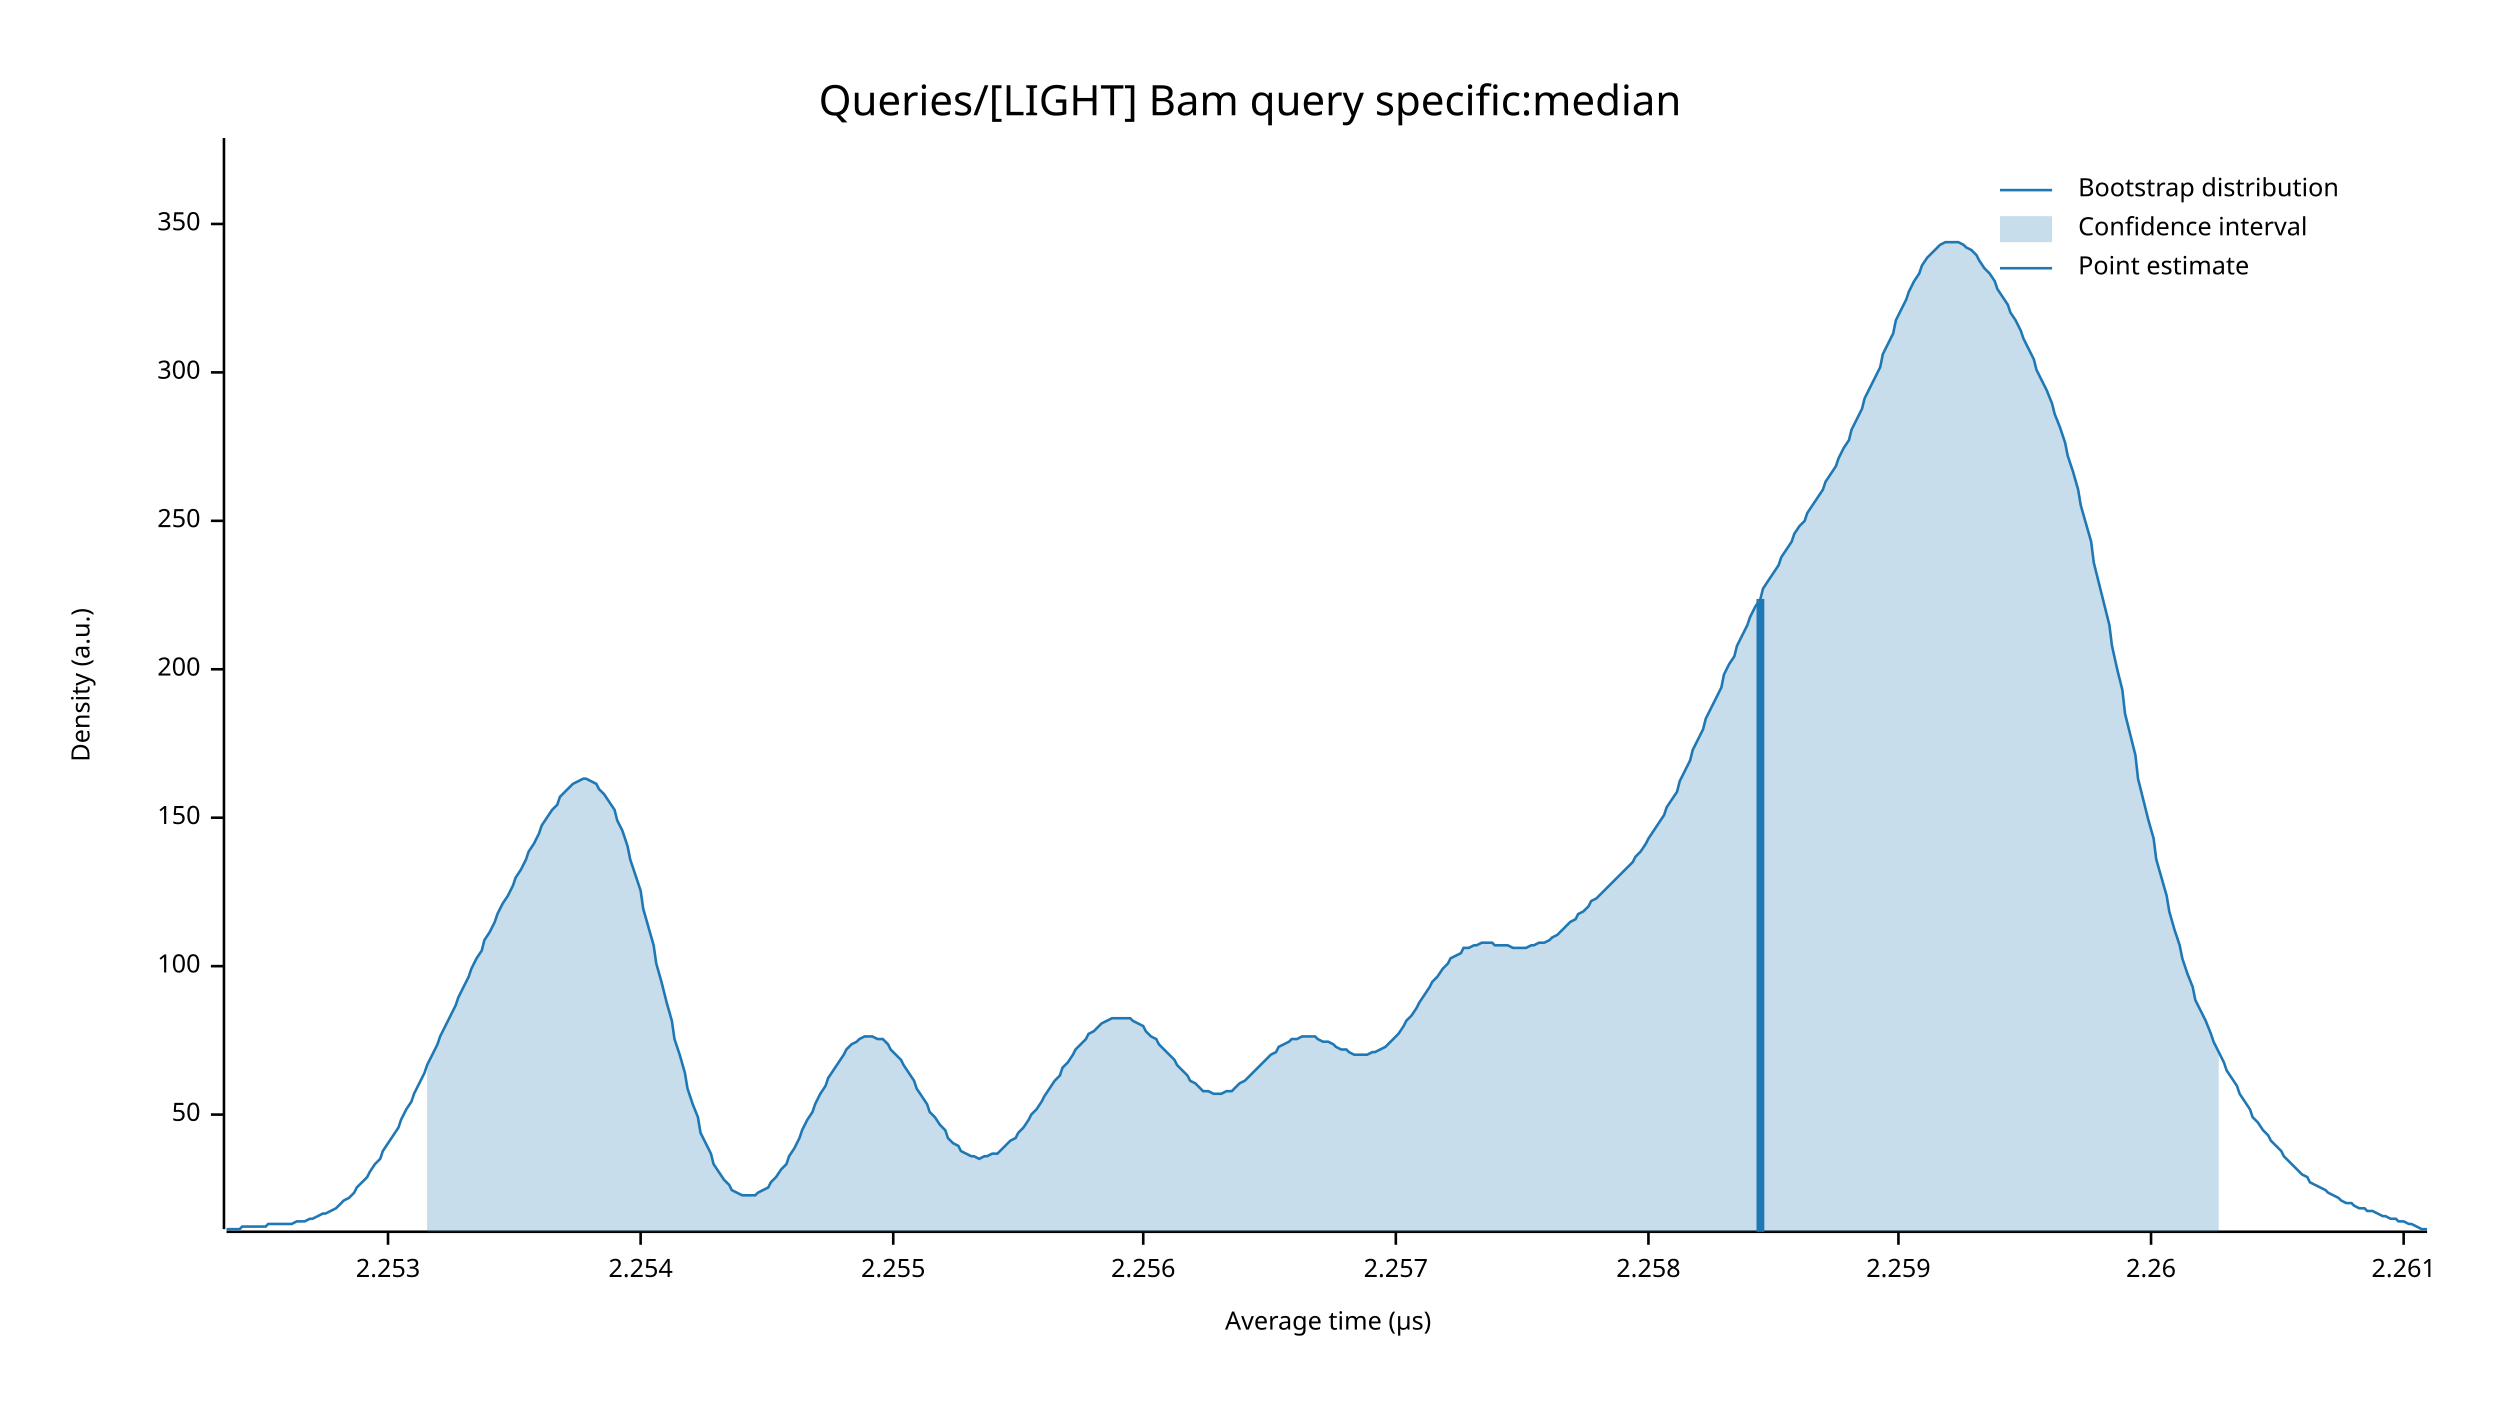
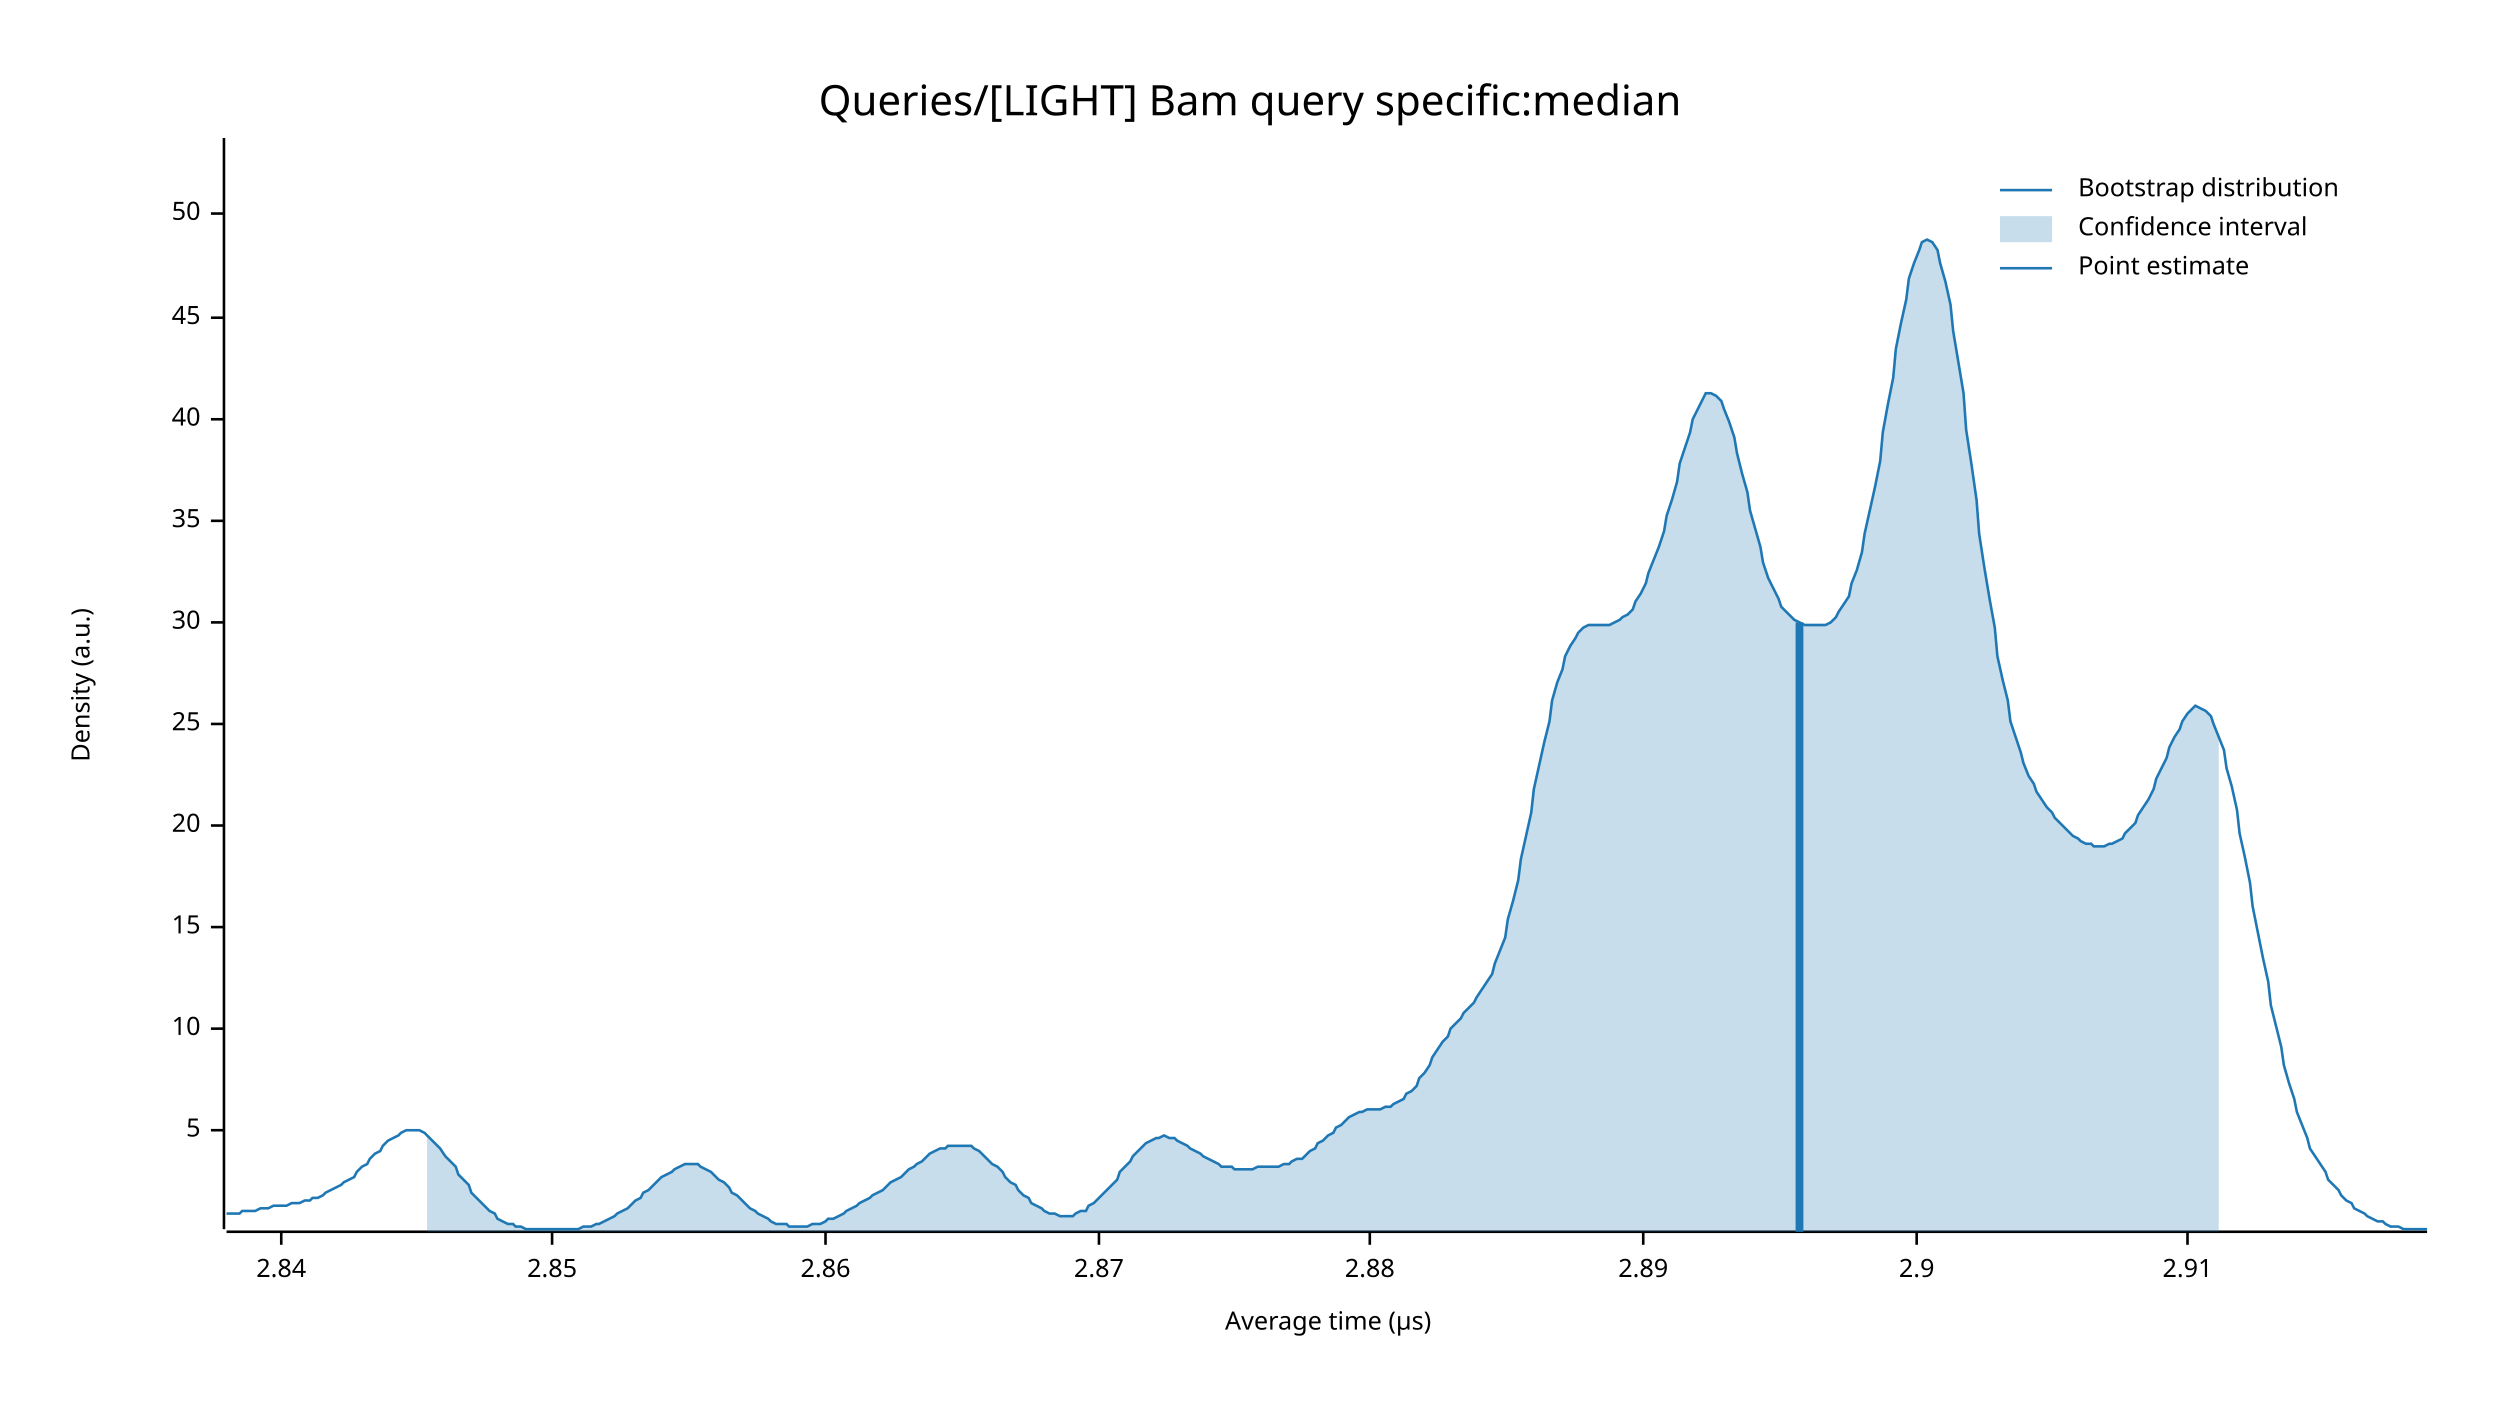
<svg xmlns="http://www.w3.org/2000/svg" width="960" height="540" viewBox="0 0 960 540">
  <text x="480" y="32" dy="0.76em" text-anchor="middle" font-family="sans-serif" font-size="16.129" opacity="1" fill="#000000">
Queries/[LIGHT] Bam query specific:median
</text>
  <text x="27" y="263" dy="0.76em" text-anchor="middle" font-family="sans-serif" font-size="9.677" opacity="1" fill="#000000" transform="rotate(270, 27, 263)">
Density (a.u.)
</text>
  <text x="510" y="513" dy="-0.5ex" text-anchor="middle" font-family="sans-serif" font-size="9.677" opacity="1" fill="#000000">
Average time (µs)
</text>
  <polyline fill="none" opacity="1" stroke="#000000" stroke-width="1" points="86,53 86,472 " />
-   <text x="77" y="428" dy="0.5ex" text-anchor="end" font-family="sans-serif" font-size="9.677" opacity="1" fill="#000000">
+   <text x="77" y="434" dy="0.5ex" text-anchor="end" font-family="sans-serif" font-size="9.677" opacity="1" fill="#000000">
+ 5
+ </text>
+   <polyline fill="none" opacity="1" stroke="#000000" stroke-width="1" points="81,434 86,434 " />
+   <text x="77" y="395" dy="0.5ex" text-anchor="end" font-family="sans-serif" font-size="9.677" opacity="1" fill="#000000">
+ 10
+ </text>
+   <polyline fill="none" opacity="1" stroke="#000000" stroke-width="1" points="81,395 86,395 " />
+   <text x="77" y="356" dy="0.5ex" text-anchor="end" font-family="sans-serif" font-size="9.677" opacity="1" fill="#000000">
+ 15
+ </text>
+   <polyline fill="none" opacity="1" stroke="#000000" stroke-width="1" points="81,356 86,356 " />
+   <text x="77" y="317" dy="0.5ex" text-anchor="end" font-family="sans-serif" font-size="9.677" opacity="1" fill="#000000">
+ 20
+ </text>
+   <polyline fill="none" opacity="1" stroke="#000000" stroke-width="1" points="81,317 86,317 " />
+   <text x="77" y="278" dy="0.5ex" text-anchor="end" font-family="sans-serif" font-size="9.677" opacity="1" fill="#000000">
+ 25
+ </text>
+   <polyline fill="none" opacity="1" stroke="#000000" stroke-width="1" points="81,278 86,278 " />
+   <text x="77" y="239" dy="0.5ex" text-anchor="end" font-family="sans-serif" font-size="9.677" opacity="1" fill="#000000">
+ 30
+ </text>
+   <polyline fill="none" opacity="1" stroke="#000000" stroke-width="1" points="81,239 86,239 " />
+   <text x="77" y="200" dy="0.5ex" text-anchor="end" font-family="sans-serif" font-size="9.677" opacity="1" fill="#000000">
+ 35
+ </text>
+   <polyline fill="none" opacity="1" stroke="#000000" stroke-width="1" points="81,200 86,200 " />
+   <text x="77" y="161" dy="0.5ex" text-anchor="end" font-family="sans-serif" font-size="9.677" opacity="1" fill="#000000">
+ 40
+ </text>
+   <polyline fill="none" opacity="1" stroke="#000000" stroke-width="1" points="81,161 86,161 " />
+   <text x="77" y="122" dy="0.5ex" text-anchor="end" font-family="sans-serif" font-size="9.677" opacity="1" fill="#000000">
+ 45
+ </text>
+   <polyline fill="none" opacity="1" stroke="#000000" stroke-width="1" points="81,122 86,122 " />
+   <text x="77" y="82" dy="0.5ex" text-anchor="end" font-family="sans-serif" font-size="9.677" opacity="1" fill="#000000">
50
</text>
-   <polyline fill="none" opacity="1" stroke="#000000" stroke-width="1" points="81,428 86,428 " />
-   <text x="77" y="371" dy="0.5ex" text-anchor="end" font-family="sans-serif" font-size="9.677" opacity="1" fill="#000000">
- 100
+   <polyline fill="none" opacity="1" stroke="#000000" stroke-width="1" points="81,82 86,82 " />
+   <polyline fill="none" opacity="1" stroke="#000000" stroke-width="1" points="87,473 932,473 " />
+   <text x="108" y="483" dy="0.76em" text-anchor="middle" font-family="sans-serif" font-size="9.677" opacity="1" fill="#000000">
+ 2.84
</text>
-   <polyline fill="none" opacity="1" stroke="#000000" stroke-width="1" points="81,371 86,371 " />
-   <text x="77" y="314" dy="0.5ex" text-anchor="end" font-family="sans-serif" font-size="9.677" opacity="1" fill="#000000">
- 150
+   <polyline fill="none" opacity="1" stroke="#000000" stroke-width="1" points="108,473 108,478 " />
+   <text x="212" y="483" dy="0.76em" text-anchor="middle" font-family="sans-serif" font-size="9.677" opacity="1" fill="#000000">
+ 2.85
</text>
-   <polyline fill="none" opacity="1" stroke="#000000" stroke-width="1" points="81,314 86,314 " />
-   <text x="77" y="257" dy="0.5ex" text-anchor="end" font-family="sans-serif" font-size="9.677" opacity="1" fill="#000000">
- 200
+   <polyline fill="none" opacity="1" stroke="#000000" stroke-width="1" points="212,473 212,478 " />
+   <text x="317" y="483" dy="0.76em" text-anchor="middle" font-family="sans-serif" font-size="9.677" opacity="1" fill="#000000">
+ 2.86
</text>
-   <polyline fill="none" opacity="1" stroke="#000000" stroke-width="1" points="81,257 86,257 " />
-   <text x="77" y="200" dy="0.5ex" text-anchor="end" font-family="sans-serif" font-size="9.677" opacity="1" fill="#000000">
- 250
+   <polyline fill="none" opacity="1" stroke="#000000" stroke-width="1" points="317,473 317,478 " />
+   <text x="422" y="483" dy="0.76em" text-anchor="middle" font-family="sans-serif" font-size="9.677" opacity="1" fill="#000000">
+ 2.87
</text>
-   <polyline fill="none" opacity="1" stroke="#000000" stroke-width="1" points="81,200 86,200 " />
-   <text x="77" y="143" dy="0.5ex" text-anchor="end" font-family="sans-serif" font-size="9.677" opacity="1" fill="#000000">
- 300
+   <polyline fill="none" opacity="1" stroke="#000000" stroke-width="1" points="422,473 422,478 " />
+   <text x="526" y="483" dy="0.76em" text-anchor="middle" font-family="sans-serif" font-size="9.677" opacity="1" fill="#000000">
+ 2.88
</text>
-   <polyline fill="none" opacity="1" stroke="#000000" stroke-width="1" points="81,143 86,143 " />
-   <text x="77" y="86" dy="0.5ex" text-anchor="end" font-family="sans-serif" font-size="9.677" opacity="1" fill="#000000">
- 350
+   <polyline fill="none" opacity="1" stroke="#000000" stroke-width="1" points="526,473 526,478 " />
+   <text x="631" y="483" dy="0.76em" text-anchor="middle" font-family="sans-serif" font-size="9.677" opacity="1" fill="#000000">
+ 2.89
</text>
-   <polyline fill="none" opacity="1" stroke="#000000" stroke-width="1" points="81,86 86,86 " />
-   <polyline fill="none" opacity="1" stroke="#000000" stroke-width="1" points="87,473 932,473 " />
-   <text x="149" y="483" dy="0.76em" text-anchor="middle" font-family="sans-serif" font-size="9.677" opacity="1" fill="#000000">
- 2.253
+   <polyline fill="none" opacity="1" stroke="#000000" stroke-width="1" points="631,473 631,478 " />
+   <text x="736" y="483" dy="0.76em" text-anchor="middle" font-family="sans-serif" font-size="9.677" opacity="1" fill="#000000">
+ 2.9
</text>
-   <polyline fill="none" opacity="1" stroke="#000000" stroke-width="1" points="149,473 149,478 " />
-   <text x="246" y="483" dy="0.76em" text-anchor="middle" font-family="sans-serif" font-size="9.677" opacity="1" fill="#000000">
- 2.254
+   <polyline fill="none" opacity="1" stroke="#000000" stroke-width="1" points="736,473 736,478 " />
+   <text x="840" y="483" dy="0.76em" text-anchor="middle" font-family="sans-serif" font-size="9.677" opacity="1" fill="#000000">
+ 2.91
</text>
-   <polyline fill="none" opacity="1" stroke="#000000" stroke-width="1" points="246,473 246,478 " />
-   <text x="343" y="483" dy="0.76em" text-anchor="middle" font-family="sans-serif" font-size="9.677" opacity="1" fill="#000000">
- 2.255
- </text>
-   <polyline fill="none" opacity="1" stroke="#000000" stroke-width="1" points="343,473 343,478 " />
-   <text x="439" y="483" dy="0.76em" text-anchor="middle" font-family="sans-serif" font-size="9.677" opacity="1" fill="#000000">
- 2.256
- </text>
-   <polyline fill="none" opacity="1" stroke="#000000" stroke-width="1" points="439,473 439,478 " />
-   <text x="536" y="483" dy="0.76em" text-anchor="middle" font-family="sans-serif" font-size="9.677" opacity="1" fill="#000000">
- 2.257
- </text>
-   <polyline fill="none" opacity="1" stroke="#000000" stroke-width="1" points="536,473 536,478 " />
-   <text x="633" y="483" dy="0.76em" text-anchor="middle" font-family="sans-serif" font-size="9.677" opacity="1" fill="#000000">
- 2.258
- </text>
-   <polyline fill="none" opacity="1" stroke="#000000" stroke-width="1" points="633,473 633,478 " />
-   <text x="729" y="483" dy="0.76em" text-anchor="middle" font-family="sans-serif" font-size="9.677" opacity="1" fill="#000000">
- 2.259
- </text>
-   <polyline fill="none" opacity="1" stroke="#000000" stroke-width="1" points="729,473 729,478 " />
-   <text x="826" y="483" dy="0.76em" text-anchor="middle" font-family="sans-serif" font-size="9.677" opacity="1" fill="#000000">
- 2.26
- </text>
-   <polyline fill="none" opacity="1" stroke="#000000" stroke-width="1" points="826,473 826,478 " />
-   <text x="923" y="483" dy="0.76em" text-anchor="middle" font-family="sans-serif" font-size="9.677" opacity="1" fill="#000000">
- 2.261
- </text>
-   <polyline fill="none" opacity="1" stroke="#000000" stroke-width="1" points="923,473 923,478 " />
-   <polyline fill="none" opacity="1" stroke="#1F78B4" stroke-width="1" points="87,472 88,472 90,472 92,472 93,471 95,471 97,471 98,471 100,471 102,471 103,470 105,470 107,470 109,470 110,470 112,470 114,469 115,469 117,469 119,468 120,468 122,467 124,466 125,466 127,465 129,464 131,462 132,461 134,460 136,458 137,456 139,454 141,452 142,450 144,447 146,445 147,442 149,439 151,436 153,433 154,430 156,426 158,423 159,420 161,416 163,412 164,409 166,405 168,401 169,398 171,394 173,390 175,386 176,383 178,379 180,375 181,372 183,368 185,365 186,361 188,358 190,354 191,351 193,347 195,344 197,340 198,337 200,334 202,330 203,327 205,324 207,320 208,317 210,314 212,311 214,309 215,306 217,304 219,302 220,301 222,300 224,299 225,299 227,300 229,301 230,303 232,305 234,308 236,311 237,315 239,319 241,325 242,330 244,336 246,342 247,349 249,356 251,363 252,370 254,377 256,385 258,392 259,399 261,405 263,412 264,418 266,424 268,429 269,435 271,439 273,443 274,447 276,450 278,453 280,455 281,457 283,458 285,459 286,459 288,459 290,459 291,458 293,457 295,456 296,454 298,452 300,449 302,447 303,444 305,441 307,437 308,434 310,430 312,427 313,424 315,420 317,417 318,414 320,411 322,408 324,405 325,403 327,401 329,400 330,399 332,398 334,398 335,398 337,399 339,399 341,401 342,403 344,405 346,407 347,409 349,412 351,415 352,418 354,421 356,424 357,427 359,429 361,432 363,434 364,437 366,439 368,440 369,442 371,443 373,444 374,444 376,445 378,444 379,444 381,443 383,443 385,441 386,440 388,438 390,437 391,435 393,433 395,430 396,428 398,426 400,423 401,421 403,418 405,415 407,413 408,410 410,408 412,405 413,403 415,401 417,399 418,397 420,396 422,394 423,393 425,392 427,391 429,391 430,391 432,391 434,391 435,392 437,393 439,394 440,396 442,398 444,399 445,401 447,403 449,405 451,407 452,409 454,411 456,413 457,415 459,416 461,418 462,419 464,419 466,420 468,420 469,420 471,419 473,419 474,418 476,416 478,415 479,414 481,412 483,410 484,409 486,407 488,405 490,404 491,402 493,401 495,400 496,399 498,399 500,398 501,398 503,398 505,398 506,399 508,400 510,400 512,401 513,402 515,403 517,403 518,404 520,405 522,405 523,405 525,405 527,404 528,404 530,403 532,402 534,400 535,399 537,397 539,394 540,392 542,390 544,387 545,385 547,382 549,379 550,377 552,375 554,372 556,370 557,368 559,367 561,366 562,364 564,364 566,363 567,363 569,362 571,362 573,362 574,363 576,363 578,363 579,363 581,364 583,364 584,364 586,364 588,363 589,363 591,362 593,362 595,361 596,360 598,359 600,357 601,356 603,354 605,353 606,351 608,350 610,348 611,346 613,345 615,343 617,341 618,340 620,338 622,336 623,335 625,333 627,331 628,329 630,327 632,324 633,322 635,319 637,316 639,313 640,310 642,307 644,304 645,300 647,296 649,292 650,288 652,284 654,280 655,276 657,272 659,268 661,264 662,259 664,255 666,252 667,248 669,244 671,240 672,237 674,233 676,230 677,226 679,223 681,220 683,217 684,214 686,211 688,208 689,205 691,202 693,200 694,197 696,194 698,191 700,188 701,185 703,182 705,179 706,176 708,172 710,169 711,165 713,161 715,157 716,153 718,149 720,145 722,141 723,136 725,132 727,128 728,123 730,119 732,115 733,112 735,108 737,105 738,102 740,99 742,97 744,95 745,94 747,93 749,93 750,93 752,93 754,94 755,95 757,96 759,98 760,100 762,103 764,105 766,108 767,111 769,114 771,117 772,120 774,123 776,127 777,130 779,134 781,138 782,142 784,146 786,150 788,155 789,159 791,164 793,170 794,175 796,181 798,188 799,194 801,201 803,208 804,216 806,224 808,232 810,240 811,248 813,257 815,265 816,274 818,282 820,290 821,299 823,307 825,315 827,322 828,330 830,337 832,344 833,350 835,357 837,363 838,368 840,374 842,379 843,384 845,388 847,392 849,397 850,400 852,404 854,408 855,411 857,414 859,417 860,420 862,423 864,426 865,429 867,431 869,434 871,436 872,438 874,440 876,442 877,444 879,446 881,448 882,449 884,451 886,452 887,454 889,455 891,456 893,457 894,458 896,459 898,460 899,461 901,462 903,462 904,463 906,464 908,464 909,465 911,465 913,466 915,467 916,467 918,468 920,468 921,469 923,469 925,470 926,470 928,471 930,472 932,472 " />
-   <polygon opacity="0.25" fill="#1F78B4" points="164,409 166,405 168,401 169,398 171,394 173,390 175,386 176,383 178,379 180,375 181,372 183,368 185,365 186,361 188,358 190,354 191,351 193,347 195,344 197,340 198,337 200,334 202,330 203,327 205,324 207,320 208,317 210,314 212,311 214,309 215,306 217,304 219,302 220,301 222,300 224,299 225,299 227,300 229,301 230,303 232,305 234,308 236,311 237,315 239,319 241,325 242,330 244,336 246,342 247,349 249,356 251,363 252,370 254,377 256,385 258,392 259,399 261,405 263,412 264,418 266,424 268,429 269,435 271,439 273,443 274,447 276,450 278,453 280,455 281,457 283,458 285,459 286,459 288,459 290,459 291,458 293,457 295,456 296,454 298,452 300,449 302,447 303,444 305,441 307,437 308,434 310,430 312,427 313,424 315,420 317,417 318,414 320,411 322,408 324,405 325,403 327,401 329,400 330,399 332,398 334,398 335,398 337,399 339,399 341,401 342,403 344,405 346,407 347,409 349,412 351,415 352,418 354,421 356,424 357,427 359,429 361,432 363,434 364,437 366,439 368,440 369,442 371,443 373,444 374,444 376,445 378,444 379,444 381,443 383,443 385,441 386,440 388,438 390,437 391,435 393,433 395,430 396,428 398,426 400,423 401,421 403,418 405,415 407,413 408,410 410,408 412,405 413,403 415,401 417,399 418,397 420,396 422,394 423,393 425,392 427,391 429,391 430,391 432,391 434,391 435,392 437,393 439,394 440,396 442,398 444,399 445,401 447,403 449,405 451,407 452,409 454,411 456,413 457,415 459,416 461,418 462,419 464,419 466,420 468,420 469,420 471,419 473,419 474,418 476,416 478,415 479,414 481,412 483,410 484,409 486,407 488,405 490,404 491,402 493,401 495,400 496,399 498,399 500,398 501,398 503,398 505,398 506,399 508,400 510,400 512,401 513,402 515,403 517,403 518,404 520,405 522,405 523,405 525,405 527,404 528,404 530,403 532,402 534,400 535,399 537,397 539,394 540,392 542,390 544,387 545,385 547,382 549,379 550,377 552,375 554,372 556,370 557,368 559,367 561,366 562,364 564,364 566,363 567,363 569,362 571,362 573,362 574,363 576,363 578,363 579,363 581,364 583,364 584,364 586,364 588,363 589,363 591,362 593,362 595,361 596,360 598,359 600,357 601,356 603,354 605,353 606,351 608,350 610,348 611,346 613,345 615,343 617,341 618,340 620,338 622,336 623,335 625,333 627,331 628,329 630,327 632,324 633,322 635,319 637,316 639,313 640,310 642,307 644,304 645,300 647,296 649,292 650,288 652,284 654,280 655,276 657,272 659,268 661,264 662,259 664,255 666,252 667,248 669,244 671,240 672,237 674,233 676,230 677,226 679,223 681,220 683,217 684,214 686,211 688,208 689,205 691,202 693,200 694,197 696,194 698,191 700,188 701,185 703,182 705,179 706,176 708,172 710,169 711,165 713,161 715,157 716,153 718,149 720,145 722,141 723,136 725,132 727,128 728,123 730,119 732,115 733,112 735,108 737,105 738,102 740,99 742,97 744,95 745,94 747,93 749,93 750,93 752,93 754,94 755,95 757,96 759,98 760,100 762,103 764,105 766,108 767,111 769,114 771,117 772,120 774,123 776,127 777,130 779,134 781,138 782,142 784,146 786,150 788,155 789,159 791,164 793,170 794,175 796,181 798,188 799,194 801,201 803,208 804,216 806,224 808,232 810,240 811,248 813,257 815,265 816,274 818,282 820,290 821,299 823,307 825,315 827,322 828,330 830,337 832,344 833,350 835,357 837,363 838,368 840,374 842,379 843,384 845,388 847,392 849,397 850,400 852,404 852,473 164,473 " />
-   <polyline fill="none" opacity="1" stroke="#1F78B4" stroke-width="3" points="676,473 676,230 " />
+   <polyline fill="none" opacity="1" stroke="#000000" stroke-width="1" points="840,473 840,478 " />
+   <polyline fill="none" opacity="1" stroke="#1F78B4" stroke-width="1" points="87,466 88,466 90,466 92,466 93,465 95,465 97,465 98,465 100,464 102,464 103,464 105,463 107,463 109,463 110,463 112,462 114,462 115,462 117,461 119,461 120,460 122,460 124,459 125,458 127,457 129,456 131,455 132,454 134,453 136,452 137,450 139,448 141,447 142,445 144,443 146,442 147,440 149,438 151,437 153,436 154,435 156,434 158,434 159,434 161,434 163,435 164,436 166,438 168,440 169,441 171,444 173,446 175,448 176,451 178,453 180,455 181,458 183,460 185,462 186,463 188,465 190,466 191,468 193,469 195,470 197,470 198,471 200,471 202,472 203,472 205,472 207,472 208,472 210,472 212,472 214,472 215,472 217,472 219,472 220,472 222,472 224,471 225,471 227,471 229,470 230,470 232,469 234,468 236,467 237,466 239,465 241,464 242,463 244,461 246,460 247,458 249,457 251,455 252,454 254,452 256,451 258,450 259,449 261,448 263,447 264,447 266,447 268,447 269,448 271,449 273,450 274,451 276,453 278,454 280,456 281,458 283,459 285,461 286,462 288,464 290,465 291,466 293,467 295,468 296,469 298,470 300,470 302,470 303,471 305,471 307,471 308,471 310,471 312,470 313,470 315,470 317,469 318,468 320,468 322,467 324,466 325,465 327,464 329,463 330,462 332,461 334,460 335,459 337,458 339,457 341,455 342,454 344,453 346,452 347,451 349,449 351,448 352,447 354,446 356,444 357,443 359,442 361,441 363,441 364,440 366,440 368,440 369,440 371,440 373,440 374,441 376,442 378,444 379,445 381,447 383,448 385,450 386,452 388,454 390,455 391,457 393,459 395,460 396,462 398,463 400,464 401,465 403,466 405,466 407,467 408,467 410,467 412,467 413,466 415,465 417,465 418,463 420,462 422,460 423,459 425,457 427,455 429,453 430,450 432,448 434,446 435,444 437,442 439,440 440,439 442,438 444,437 445,437 447,436 449,437 451,437 452,438 454,439 456,440 457,441 459,442 461,443 462,444 464,445 466,446 468,447 469,448 471,448 473,448 474,449 476,449 478,449 479,449 481,449 483,448 484,448 486,448 488,448 490,448 491,448 493,447 495,447 496,446 498,445 500,445 501,444 503,442 505,441 506,439 508,438 510,436 512,435 513,433 515,432 517,430 518,429 520,428 522,427 523,427 525,426 527,426 528,426 530,426 532,425 534,425 535,424 537,423 539,422 540,420 542,419 544,417 545,414 547,412 549,409 550,406 552,403 554,400 556,398 557,395 559,393 561,391 562,389 564,387 566,385 567,383 569,380 571,377 573,374 574,370 576,365 578,360 579,353 581,346 583,338 584,330 586,321 588,312 589,303 591,294 593,285 595,277 596,269 598,262 600,257 601,252 603,248 605,245 606,243 608,241 610,240 611,240 613,240 615,240 617,240 618,240 620,239 622,238 623,237 625,236 627,234 628,231 630,228 632,224 633,220 635,215 637,210 639,204 640,198 642,192 644,185 645,178 647,172 649,166 650,161 652,157 654,153 655,151 657,151 659,152 661,154 662,157 664,162 666,168 667,174 669,182 671,189 672,196 674,203 676,210 677,216 679,222 681,226 683,230 684,233 686,235 688,237 689,238 691,239 693,240 694,240 696,240 698,240 700,240 701,240 703,239 705,237 706,235 708,232 710,229 711,224 713,219 715,212 716,205 718,196 720,187 722,177 723,166 725,155 727,145 728,134 730,124 732,115 733,107 735,101 737,96 738,93 740,92 742,93 744,96 745,101 747,108 749,117 750,127 752,139 754,151 755,165 757,178 759,192 760,205 762,218 764,230 766,241 767,252 769,261 771,269 772,277 774,283 776,289 777,293 779,298 781,301 782,304 784,307 786,310 788,312 789,314 791,316 793,318 794,319 796,321 798,322 799,323 801,324 803,324 804,325 806,325 808,325 810,324 811,324 813,323 815,322 816,320 818,318 820,316 821,313 823,310 825,307 827,303 828,299 830,295 832,291 833,287 835,283 837,280 838,277 840,274 842,272 843,271 845,272 847,273 849,275 850,278 852,283 854,288 855,295 857,302 859,311 860,320 862,329 864,339 865,348 867,358 869,368 871,377 872,386 874,394 876,402 877,409 879,416 881,422 882,427 884,432 886,437 887,441 889,444 891,447 893,450 894,453 896,455 898,457 899,459 901,461 903,462 904,464 906,465 908,466 909,467 911,468 913,469 915,469 916,470 918,471 920,471 921,471 923,472 925,472 926,472 928,472 930,472 932,472 " />
+   <polygon opacity="0.25" fill="#1F78B4" points="164,436 166,438 168,440 169,441 171,444 173,446 175,448 176,451 178,453 180,455 181,458 183,460 185,462 186,463 188,465 190,466 191,468 193,469 195,470 197,470 198,471 200,471 202,472 203,472 205,472 207,472 208,472 210,472 212,472 214,472 215,472 217,472 219,472 220,472 222,472 224,471 225,471 227,471 229,470 230,470 232,469 234,468 236,467 237,466 239,465 241,464 242,463 244,461 246,460 247,458 249,457 251,455 252,454 254,452 256,451 258,450 259,449 261,448 263,447 264,447 266,447 268,447 269,448 271,449 273,450 274,451 276,453 278,454 280,456 281,458 283,459 285,461 286,462 288,464 290,465 291,466 293,467 295,468 296,469 298,470 300,470 302,470 303,471 305,471 307,471 308,471 310,471 312,470 313,470 315,470 317,469 318,468 320,468 322,467 324,466 325,465 327,464 329,463 330,462 332,461 334,460 335,459 337,458 339,457 341,455 342,454 344,453 346,452 347,451 349,449 351,448 352,447 354,446 356,444 357,443 359,442 361,441 363,441 364,440 366,440 368,440 369,440 371,440 373,440 374,441 376,442 378,444 379,445 381,447 383,448 385,450 386,452 388,454 390,455 391,457 393,459 395,460 396,462 398,463 400,464 401,465 403,466 405,466 407,467 408,467 410,467 412,467 413,466 415,465 417,465 418,463 420,462 422,460 423,459 425,457 427,455 429,453 430,450 432,448 434,446 435,444 437,442 439,440 440,439 442,438 444,437 445,437 447,436 449,437 451,437 452,438 454,439 456,440 457,441 459,442 461,443 462,444 464,445 466,446 468,447 469,448 471,448 473,448 474,449 476,449 478,449 479,449 481,449 483,448 484,448 486,448 488,448 490,448 491,448 493,447 495,447 496,446 498,445 500,445 501,444 503,442 505,441 506,439 508,438 510,436 512,435 513,433 515,432 517,430 518,429 520,428 522,427 523,427 525,426 527,426 528,426 530,426 532,425 534,425 535,424 537,423 539,422 540,420 542,419 544,417 545,414 547,412 549,409 550,406 552,403 554,400 556,398 557,395 559,393 561,391 562,389 564,387 566,385 567,383 569,380 571,377 573,374 574,370 576,365 578,360 579,353 581,346 583,338 584,330 586,321 588,312 589,303 591,294 593,285 595,277 596,269 598,262 600,257 601,252 603,248 605,245 606,243 608,241 610,240 611,240 613,240 615,240 617,240 618,240 620,239 622,238 623,237 625,236 627,234 628,231 630,228 632,224 633,220 635,215 637,210 639,204 640,198 642,192 644,185 645,178 647,172 649,166 650,161 652,157 654,153 655,151 657,151 659,152 661,154 662,157 664,162 666,168 667,174 669,182 671,189 672,196 674,203 676,210 677,216 679,222 681,226 683,230 684,233 686,235 688,237 689,238 691,239 693,240 694,240 696,240 698,240 700,240 701,240 703,239 705,237 706,235 708,232 710,229 711,224 713,219 715,212 716,205 718,196 720,187 722,177 723,166 725,155 727,145 728,134 730,124 732,115 733,107 735,101 737,96 738,93 740,92 742,93 744,96 745,101 747,108 749,117 750,127 752,139 754,151 755,165 757,178 759,192 760,205 762,218 764,230 766,241 767,252 769,261 771,269 772,277 774,283 776,289 777,293 779,298 781,301 782,304 784,307 786,310 788,312 789,314 791,316 793,318 794,319 796,321 798,322 799,323 801,324 803,324 804,325 806,325 808,325 810,324 811,324 813,323 815,322 816,320 818,318 820,316 821,313 823,310 825,307 827,303 828,299 830,295 832,291 833,287 835,283 837,280 838,277 840,274 842,272 843,271 845,272 847,273 849,275 850,278 852,283 852,473 164,473 " />
+   <polyline fill="none" opacity="1" stroke="#1F78B4" stroke-width="3" points="691,473 691,239 " />
  <text x="798" y="68" dy="0.76em" text-anchor="start" font-family="sans-serif" font-size="9.677" opacity="1" fill="#000000">
Bootstrap distribution
</text>
  <text x="798" y="83" dy="0.76em" text-anchor="start" font-family="sans-serif" font-size="9.677" opacity="1" fill="#000000">
Confidence interval
</text>
  <text x="798" y="98" dy="0.76em" text-anchor="start" font-family="sans-serif" font-size="9.677" opacity="1" fill="#000000">
Point estimate
</text>
  <polyline fill="none" opacity="1" stroke="#1F78B4" stroke-width="1" points="768,73 788,73 " />
  <rect x="768" y="83" width="20" height="10" opacity="0.25" fill="#1F78B4" stroke="none" />
  <polyline fill="none" opacity="1" stroke="#1F78B4" stroke-width="1" points="768,103 788,103 " />
</svg>
